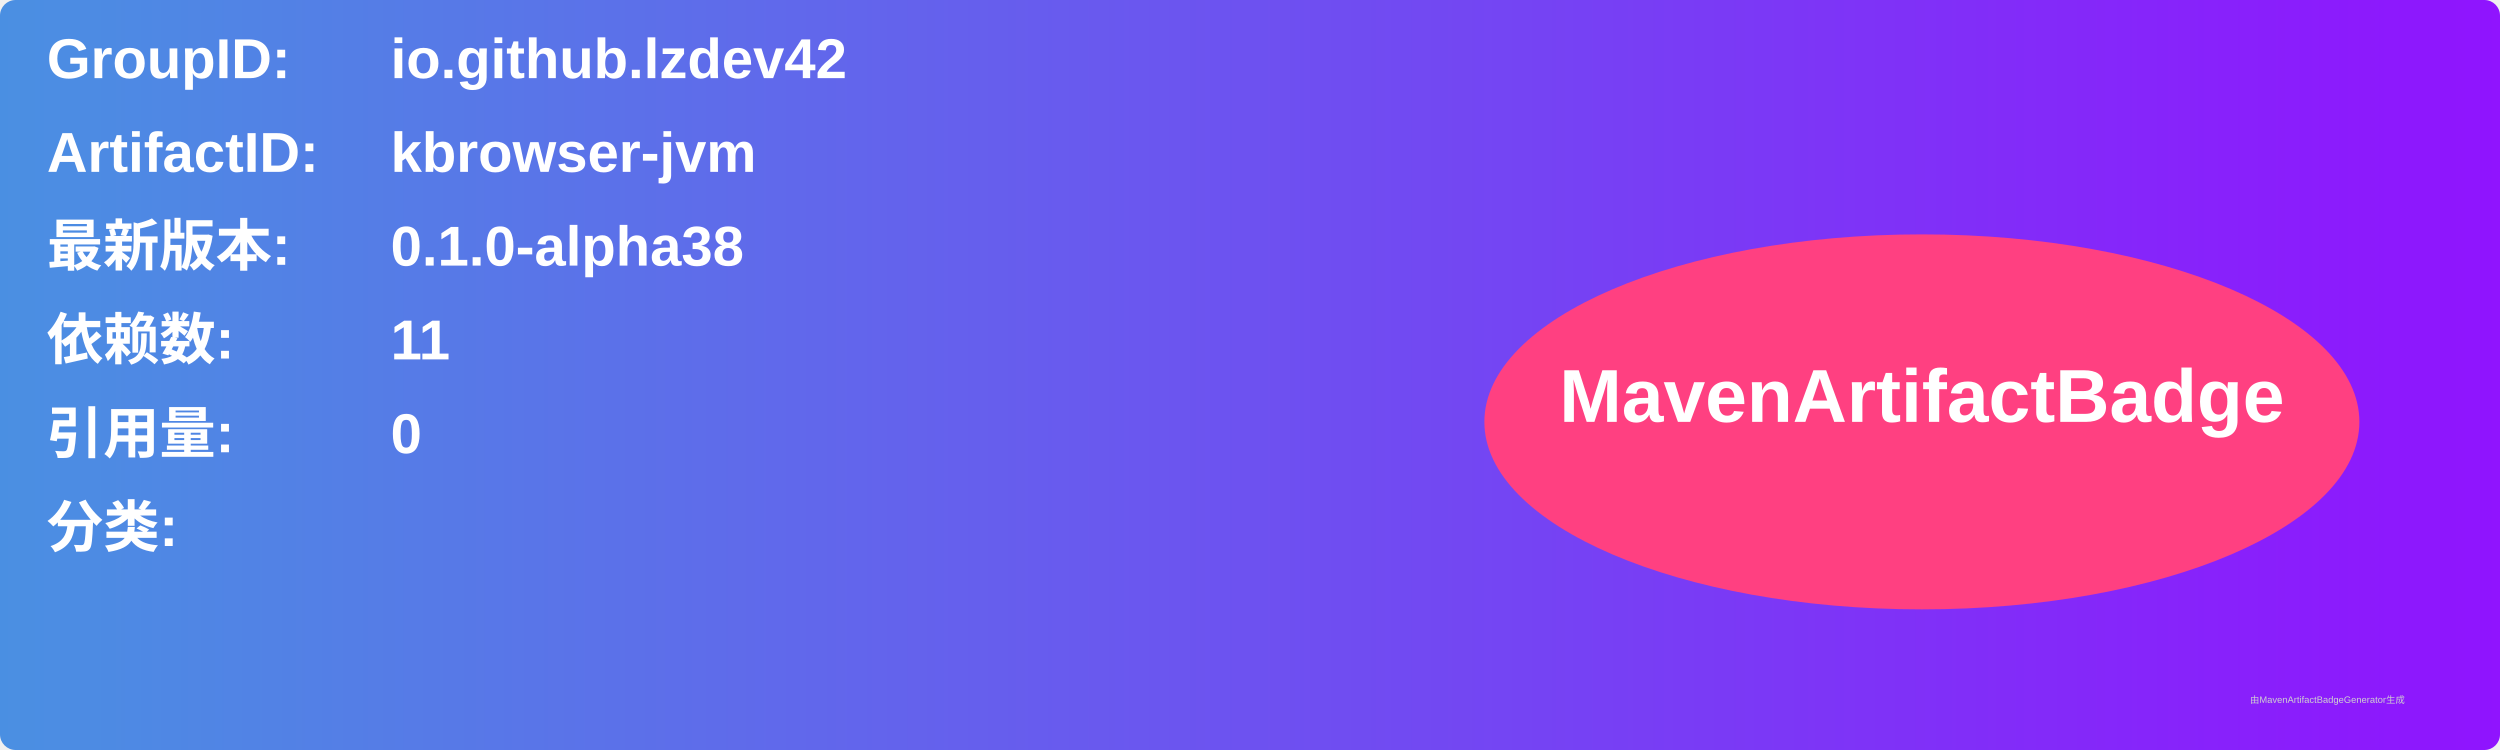
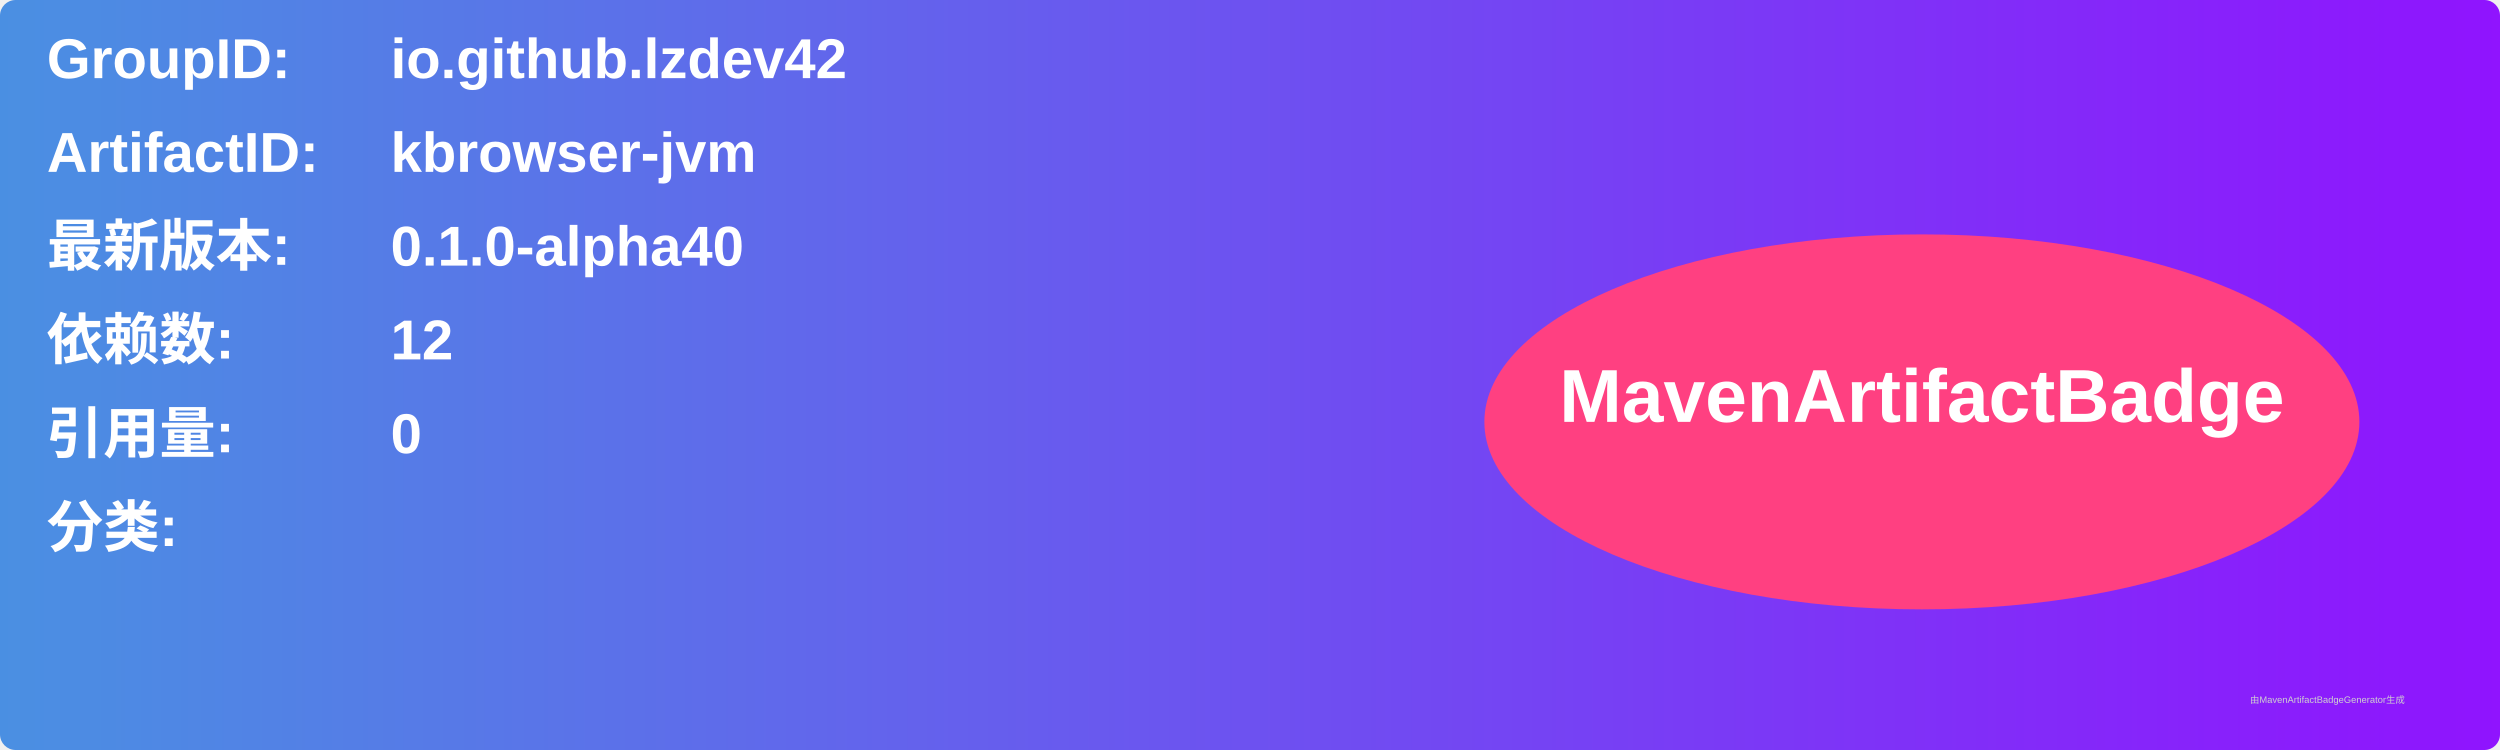
<svg xmlns="http://www.w3.org/2000/svg" width="800" height="240" viewBox="0 0 800 240">
  <linearGradient id="grad" x1="0%" y1="0%" x2="100%" y2="0%">
    <stop offset="0%" stop-color="#4a90e2" />
    <stop offset="100%" stop-color="#9013fe" />
  </linearGradient>
  <rect width="100%" height="100%" rx="5" ry="5" fill="url(#grad)" />
  <g transform="translate(15, 15)">
    <text x="0" y="10" font-family="Arial" font-size="18" fill="white" font-weight="bold" width="260">GroupID:</text>
    <text x="110" y="10" font-family="Arial" font-size="18" fill="white" font-weight="bold" width="460">io.github.lzdev42</text>
    <text x="0" y="40" font-family="Arial" font-size="18" fill="white" font-weight="bold" width="260">ArtifactID:</text>
    <text x="110" y="40" font-family="Arial" font-size="18" fill="white" font-weight="bold" width="460">kbrowser-jvm</text>
    <text x="0" y="70" font-family="Arial" font-size="18" fill="white" font-weight="bold">最新版本:</text>
    <text x="110" y="70" font-family="Arial" font-size="18" fill="white" font-weight="bold">
-       <tspan font-weight="bold">0.1.0-alpha38</tspan>
+       <tspan font-weight="bold">0.1.0-alpha40</tspan>
    </text>
    <text x="0" y="100" font-family="Arial" font-size="18" fill="white" font-weight="bold">依赖数: </text>
    <text x="110" y="100" font-family="Arial" font-size="18" fill="white">
-       <tspan font-weight="bold">11</tspan>
+       <tspan font-weight="bold">12</tspan>
    </text>
    <text x="0" y="130" font-family="Arial" font-size="18" fill="white" font-weight="bold">引用量: </text>
    <text x="110" y="130" font-family="Arial" font-size="18" fill="white">
      <tspan font-weight="bold">0</tspan>
    </text>
    <text x="0" y="160" font-family="Arial" font-size="18" fill="white" font-weight="bold">分类:</text>
    <text x="10" y="190" font-family="Arial" font-size="10" fill="white">
      <tspan font-weight="bold" />
    </text>
    <ellipse cx="600" cy="120" rx="140" ry="60" fill="#ff4081" />
    <text x="600" y="120" text-anchor="middle" font-family="Arial" font-size="24" fill="white" font-weight="bold">MavenArtifactBadge</text>
  </g>
  <text x="720" y="225" font-family="Arial" font-size="3" fill="#d0d0d0">由MavenArtifactBadgeGenerator生成</text>
</svg>
